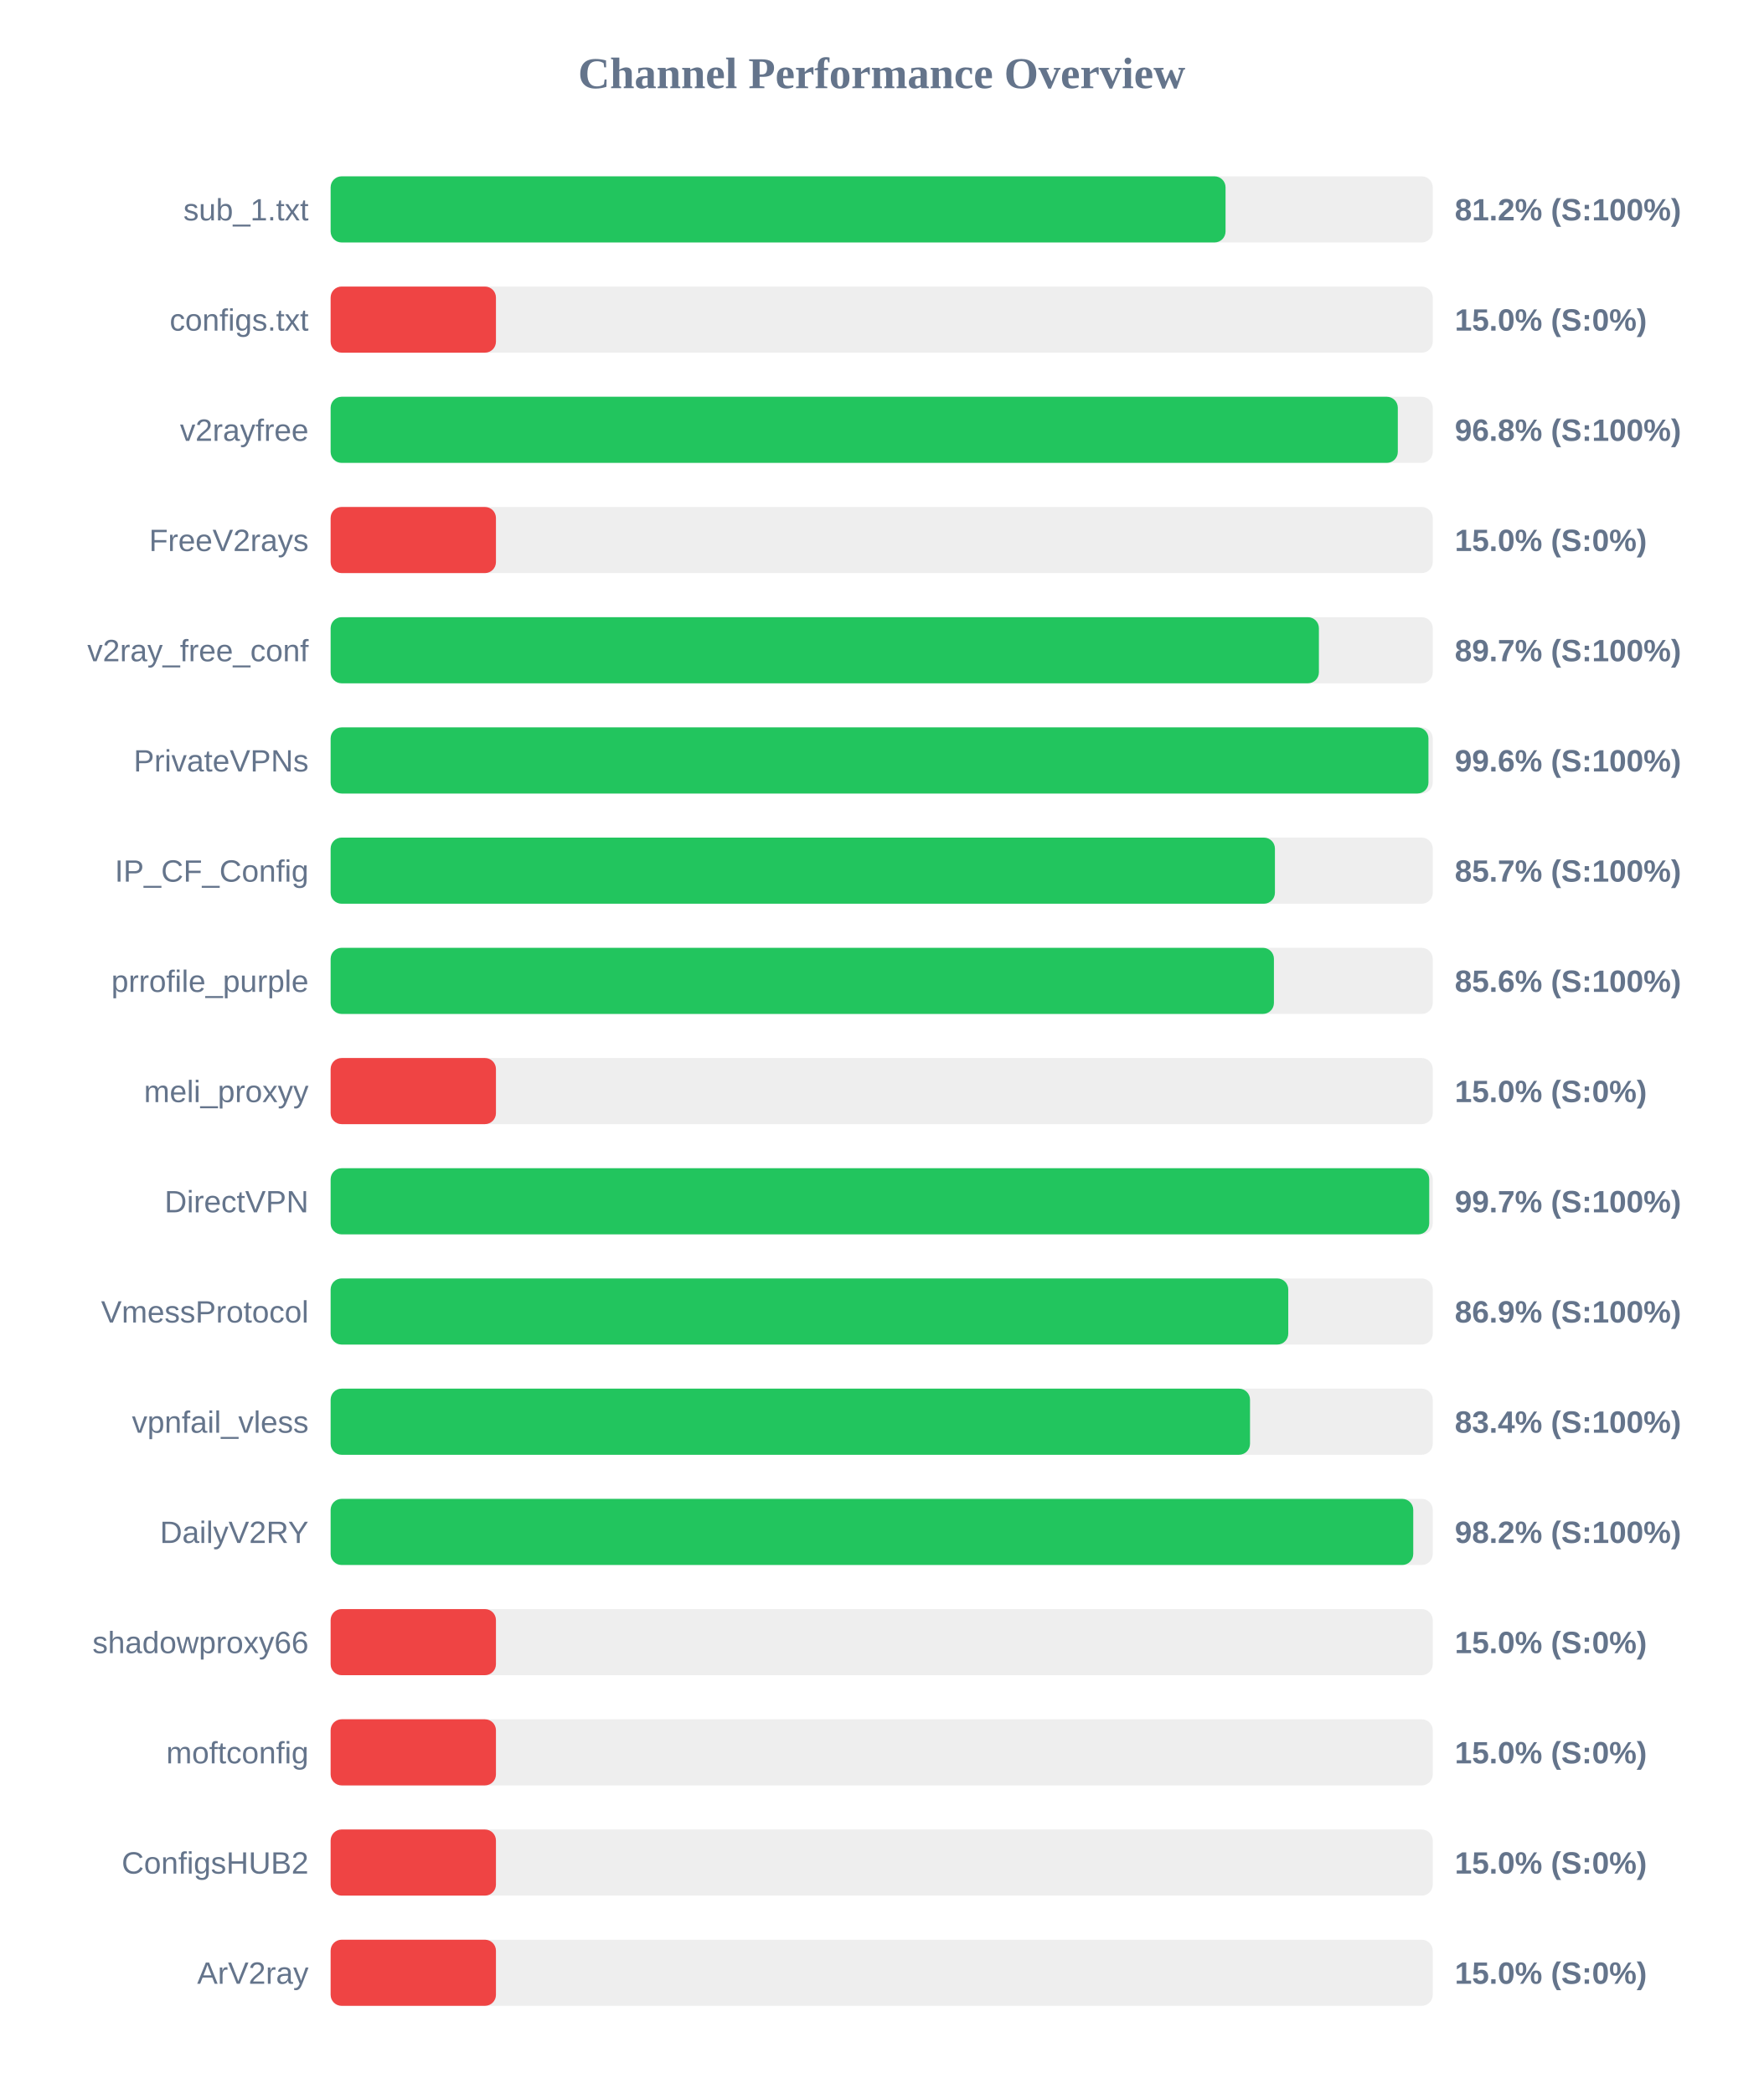
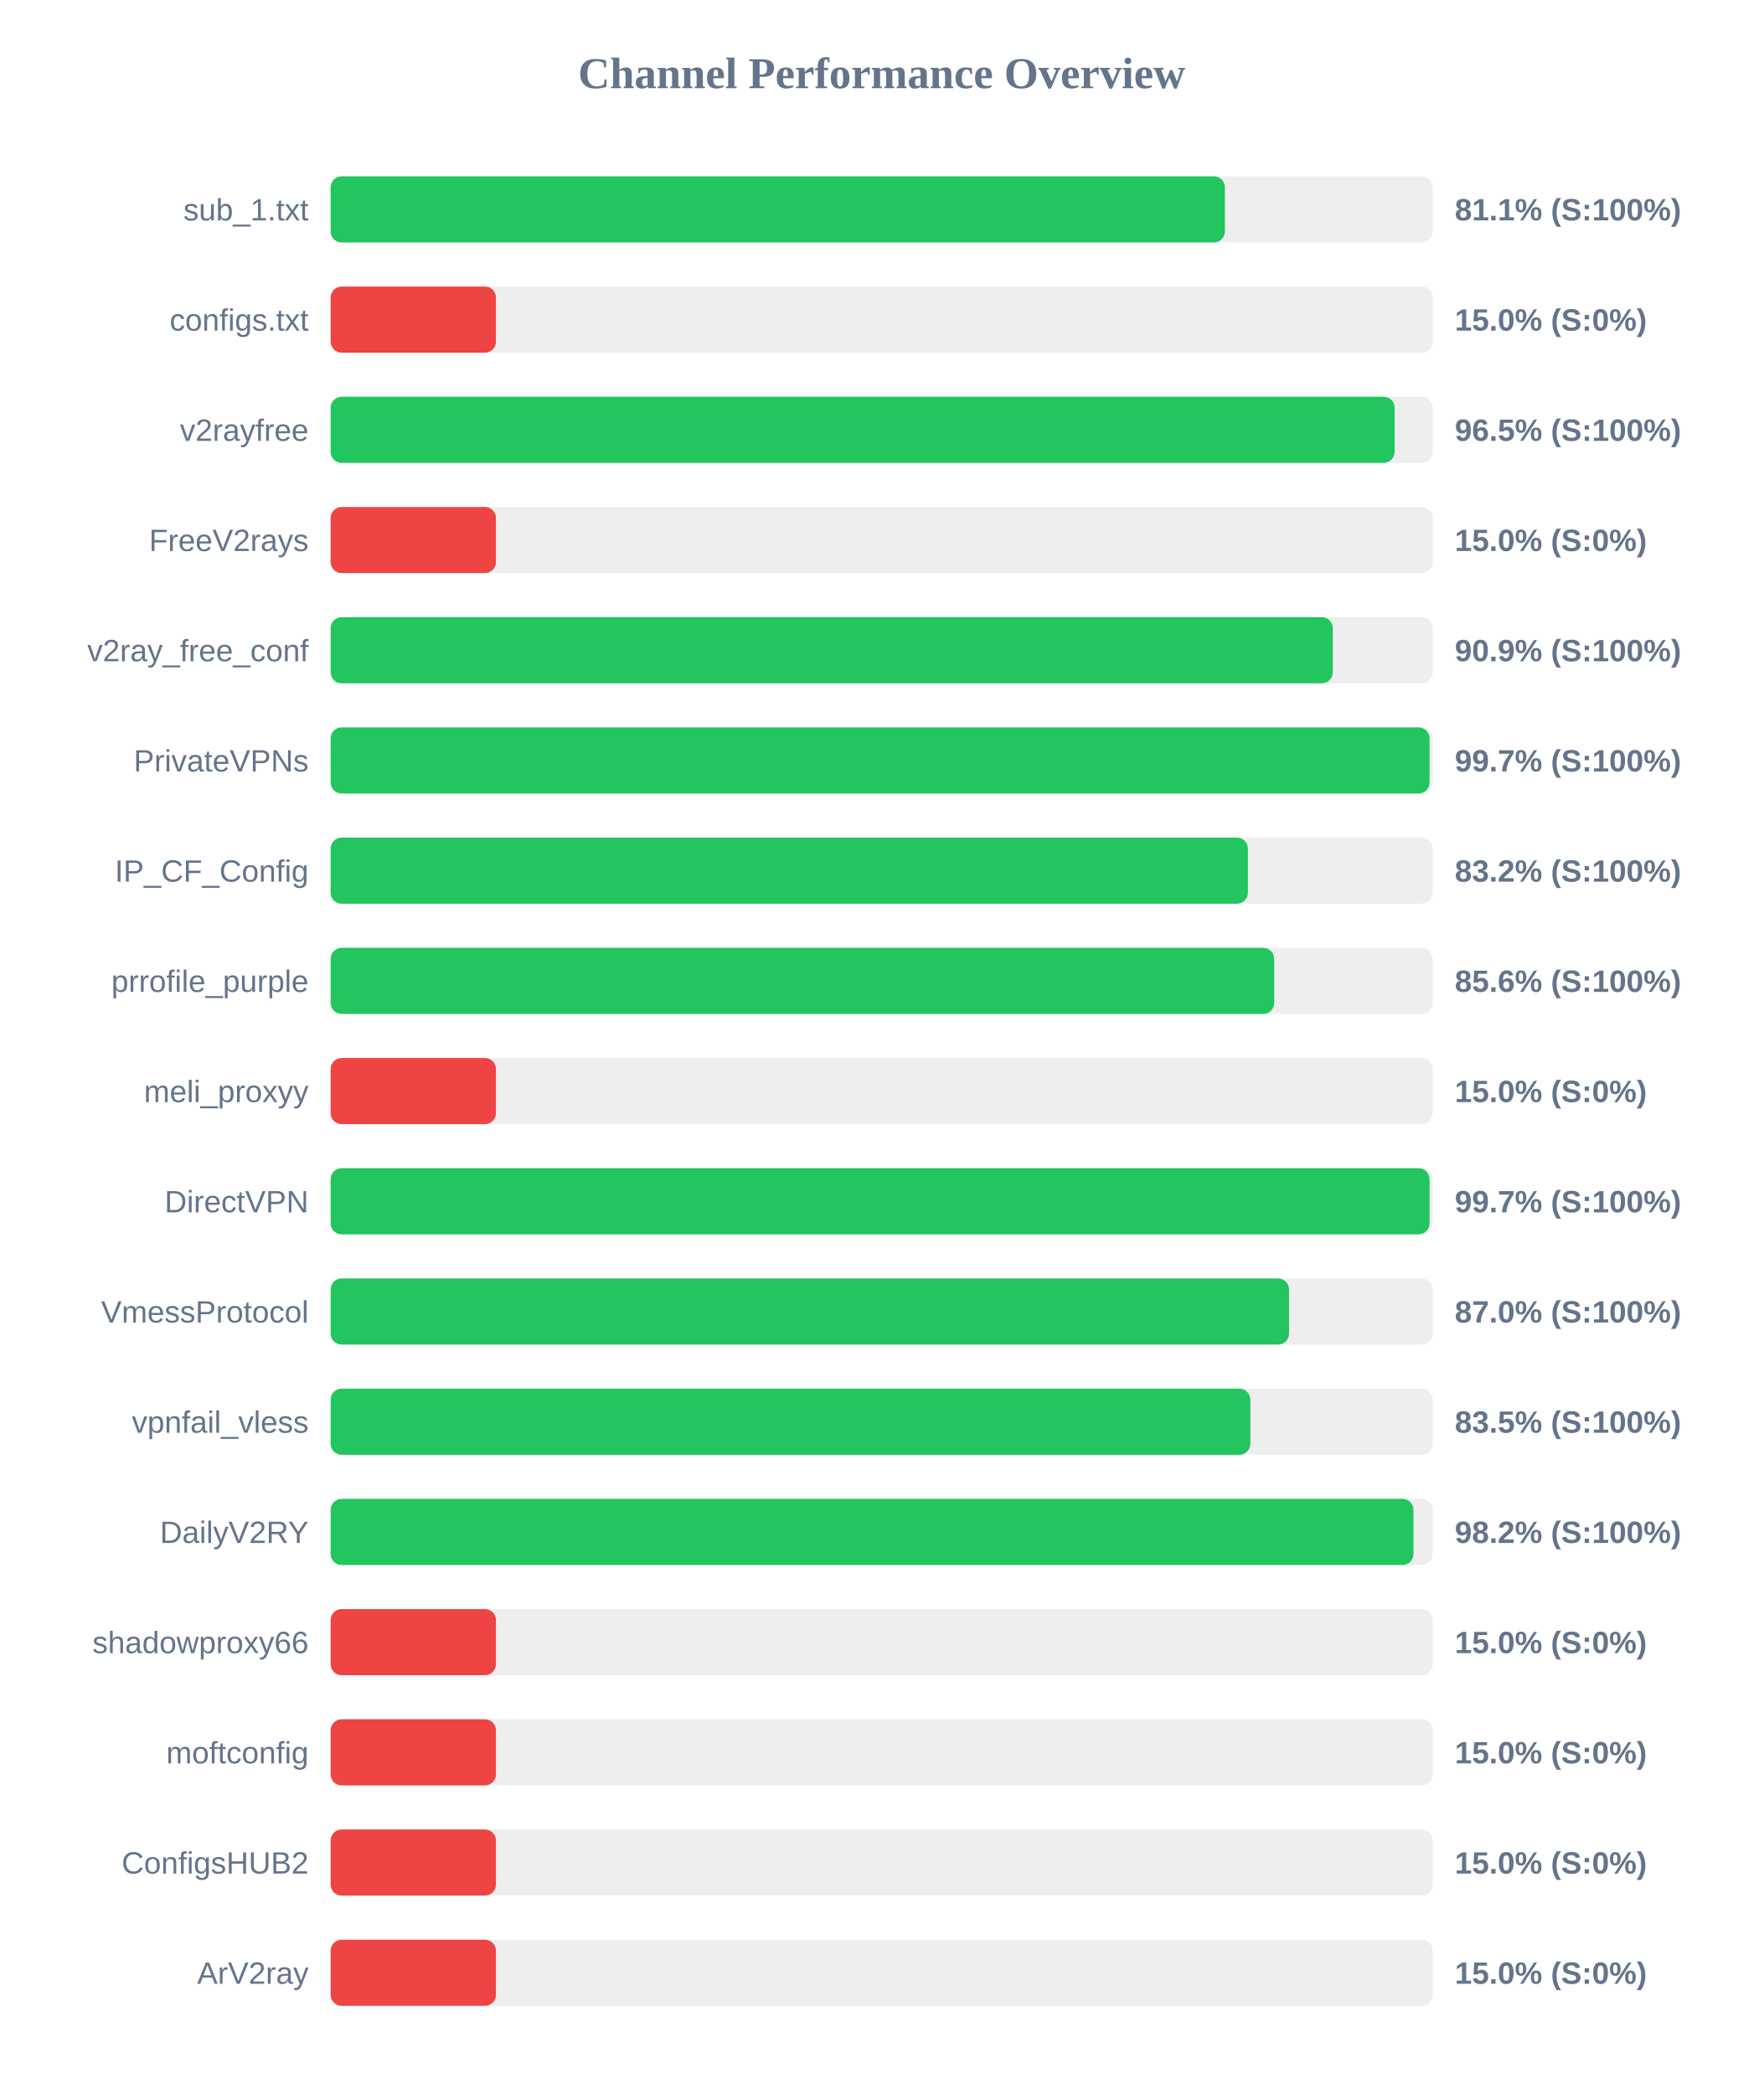
<svg xmlns="http://www.w3.org/2000/svg" width="800" height="950" version="1.1">
  <style>
        .row { font: 14px Arial; fill: #64748b; }
        .score { font: bold 14px Arial; fill: #64748b; }
    </style>
  <text x="400" y="40" text-anchor="middle" font-size="20px" font-weight="bold" fill="#64748b">Channel Performance Overview</text>
  <rect x="150" y="80" width="500" height="30" fill="#eee" rx="5" />
-   <rect x="150" y="80" width="406.0" height="30" fill="#22c55e" rx="5" />
+   <rect x="150" y="80" width="405.7" height="30" fill="#22c55e" rx="5" />
  <text x="140" y="100" text-anchor="end" class="row">sub_1.txt</text>
-   <text x="660" y="100" text-anchor="start" class="score">81.2% (S:100%)</text>
+   <text x="660" y="100" text-anchor="start" class="score">81.1% (S:100%)</text>
  <rect x="150" y="130" width="500" height="30" fill="#eee" rx="5" />
  <rect x="150" y="130" width="75.0" height="30" fill="#ef4444" rx="5" />
  <text x="140" y="150" text-anchor="end" class="row">configs.txt</text>
  <text x="660" y="150" text-anchor="start" class="score">15.0% (S:0%)</text>
  <rect x="150" y="180" width="500" height="30" fill="#eee" rx="5" />
-   <rect x="150" y="180" width="484.15" height="30" fill="#22c55e" rx="5" />
+   <rect x="150" y="180" width="482.7" height="30" fill="#22c55e" rx="5" />
  <text x="140" y="200" text-anchor="end" class="row">v2rayfree</text>
-   <text x="660" y="200" text-anchor="start" class="score">96.8% (S:100%)</text>
+   <text x="660" y="200" text-anchor="start" class="score">96.5% (S:100%)</text>
  <rect x="150" y="230" width="500" height="30" fill="#eee" rx="5" />
  <rect x="150" y="230" width="75.0" height="30" fill="#ef4444" rx="5" />
  <text x="140" y="250" text-anchor="end" class="row">FreeV2rays</text>
  <text x="660" y="250" text-anchor="start" class="score">15.0% (S:0%)</text>
  <rect x="150" y="280" width="500" height="30" fill="#eee" rx="5" />
-   <rect x="150" y="280" width="448.35" height="30" fill="#22c55e" rx="5" />
+   <rect x="150" y="280" width="454.65" height="30" fill="#22c55e" rx="5" />
  <text x="140" y="300" text-anchor="end" class="row">v2ray_free_conf</text>
-   <text x="660" y="300" text-anchor="start" class="score">89.7% (S:100%)</text>
+   <text x="660" y="300" text-anchor="start" class="score">90.9% (S:100%)</text>
  <rect x="150" y="330" width="500" height="30" fill="#eee" rx="5" />
-   <rect x="150" y="330" width="498.05" height="30" fill="#22c55e" rx="5" />
+   <rect x="150" y="330" width="498.55" height="30" fill="#22c55e" rx="5" />
  <text x="140" y="350" text-anchor="end" class="row">PrivateVPNs</text>
-   <text x="660" y="350" text-anchor="start" class="score">99.6% (S:100%)</text>
+   <text x="660" y="350" text-anchor="start" class="score">99.7% (S:100%)</text>
  <rect x="150" y="380" width="500" height="30" fill="#eee" rx="5" />
-   <rect x="150" y="380" width="428.4" height="30" fill="#22c55e" rx="5" />
+   <rect x="150" y="380" width="416.15" height="30" fill="#22c55e" rx="5" />
  <text x="140" y="400" text-anchor="end" class="row">IP_CF_Config</text>
-   <text x="660" y="400" text-anchor="start" class="score">85.7% (S:100%)</text>
+   <text x="660" y="400" text-anchor="start" class="score">83.2% (S:100%)</text>
  <rect x="150" y="430" width="500" height="30" fill="#eee" rx="5" />
-   <rect x="150" y="430" width="427.95" height="30" fill="#22c55e" rx="5" />
+   <rect x="150" y="430" width="428.05" height="30" fill="#22c55e" rx="5" />
  <text x="140" y="450" text-anchor="end" class="row">prrofile_purple</text>
  <text x="660" y="450" text-anchor="start" class="score">85.6% (S:100%)</text>
  <rect x="150" y="480" width="500" height="30" fill="#eee" rx="5" />
  <rect x="150" y="480" width="75.0" height="30" fill="#ef4444" rx="5" />
  <text x="140" y="500" text-anchor="end" class="row">meli_proxyy</text>
  <text x="660" y="500" text-anchor="start" class="score">15.0% (S:0%)</text>
  <rect x="150" y="530" width="500" height="30" fill="#eee" rx="5" />
-   <rect x="150" y="530" width="498.4" height="30" fill="#22c55e" rx="5" />
+   <rect x="150" y="530" width="498.55" height="30" fill="#22c55e" rx="5" />
  <text x="140" y="550" text-anchor="end" class="row">DirectVPN</text>
  <text x="660" y="550" text-anchor="start" class="score">99.7% (S:100%)</text>
  <rect x="150" y="580" width="500" height="30" fill="#eee" rx="5" />
-   <rect x="150" y="580" width="434.45" height="30" fill="#22c55e" rx="5" />
+   <rect x="150" y="580" width="434.8" height="30" fill="#22c55e" rx="5" />
  <text x="140" y="600" text-anchor="end" class="row">VmessProtocol</text>
-   <text x="660" y="600" text-anchor="start" class="score">86.9% (S:100%)</text>
+   <text x="660" y="600" text-anchor="start" class="score">87.0% (S:100%)</text>
  <rect x="150" y="630" width="500" height="30" fill="#eee" rx="5" />
-   <rect x="150" y="630" width="417.1" height="30" fill="#22c55e" rx="5" />
+   <rect x="150" y="630" width="417.25" height="30" fill="#22c55e" rx="5" />
  <text x="140" y="650" text-anchor="end" class="row">vpnfail_vless</text>
-   <text x="660" y="650" text-anchor="start" class="score">83.4% (S:100%)</text>
+   <text x="660" y="650" text-anchor="start" class="score">83.5% (S:100%)</text>
  <rect x="150" y="680" width="500" height="30" fill="#eee" rx="5" />
-   <rect x="150" y="680" width="491.15" height="30" fill="#22c55e" rx="5" />
+   <rect x="150" y="680" width="491.25" height="30" fill="#22c55e" rx="5" />
  <text x="140" y="700" text-anchor="end" class="row">DailyV2RY</text>
  <text x="660" y="700" text-anchor="start" class="score">98.2% (S:100%)</text>
  <rect x="150" y="730" width="500" height="30" fill="#eee" rx="5" />
  <rect x="150" y="730" width="75.0" height="30" fill="#ef4444" rx="5" />
  <text x="140" y="750" text-anchor="end" class="row">shadowproxy66</text>
  <text x="660" y="750" text-anchor="start" class="score">15.0% (S:0%)</text>
  <rect x="150" y="780" width="500" height="30" fill="#eee" rx="5" />
  <rect x="150" y="780" width="75.0" height="30" fill="#ef4444" rx="5" />
  <text x="140" y="800" text-anchor="end" class="row">moftconfig</text>
  <text x="660" y="800" text-anchor="start" class="score">15.0% (S:0%)</text>
  <rect x="150" y="830" width="500" height="30" fill="#eee" rx="5" />
  <rect x="150" y="830" width="75.0" height="30" fill="#ef4444" rx="5" />
  <text x="140" y="850" text-anchor="end" class="row">ConfigsHUB2</text>
  <text x="660" y="850" text-anchor="start" class="score">15.0% (S:0%)</text>
  <rect x="150" y="880" width="500" height="30" fill="#eee" rx="5" />
  <rect x="150" y="880" width="75.0" height="30" fill="#ef4444" rx="5" />
  <text x="140" y="900" text-anchor="end" class="row">ArV2ray</text>
  <text x="660" y="900" text-anchor="start" class="score">15.0% (S:0%)</text>
</svg>
